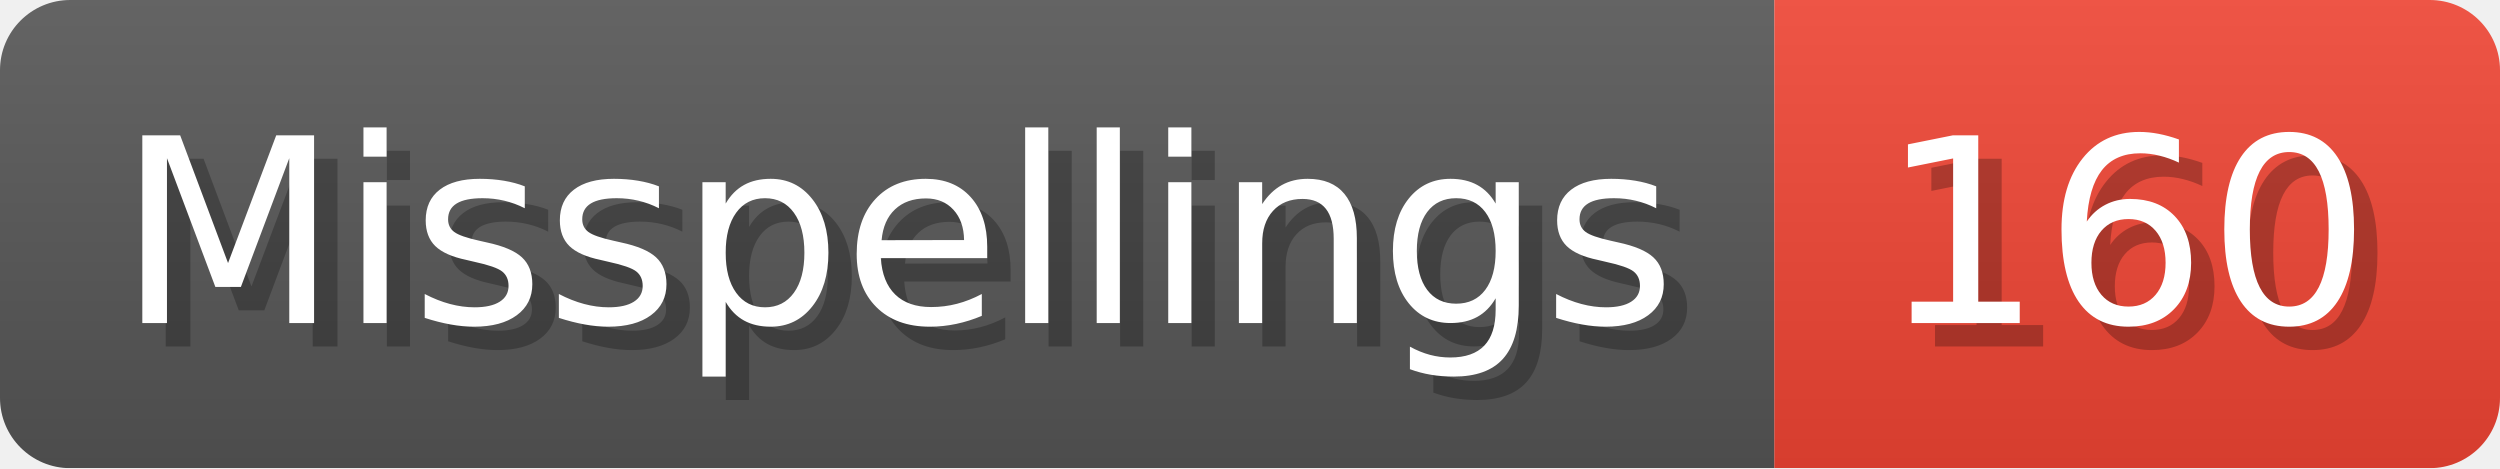
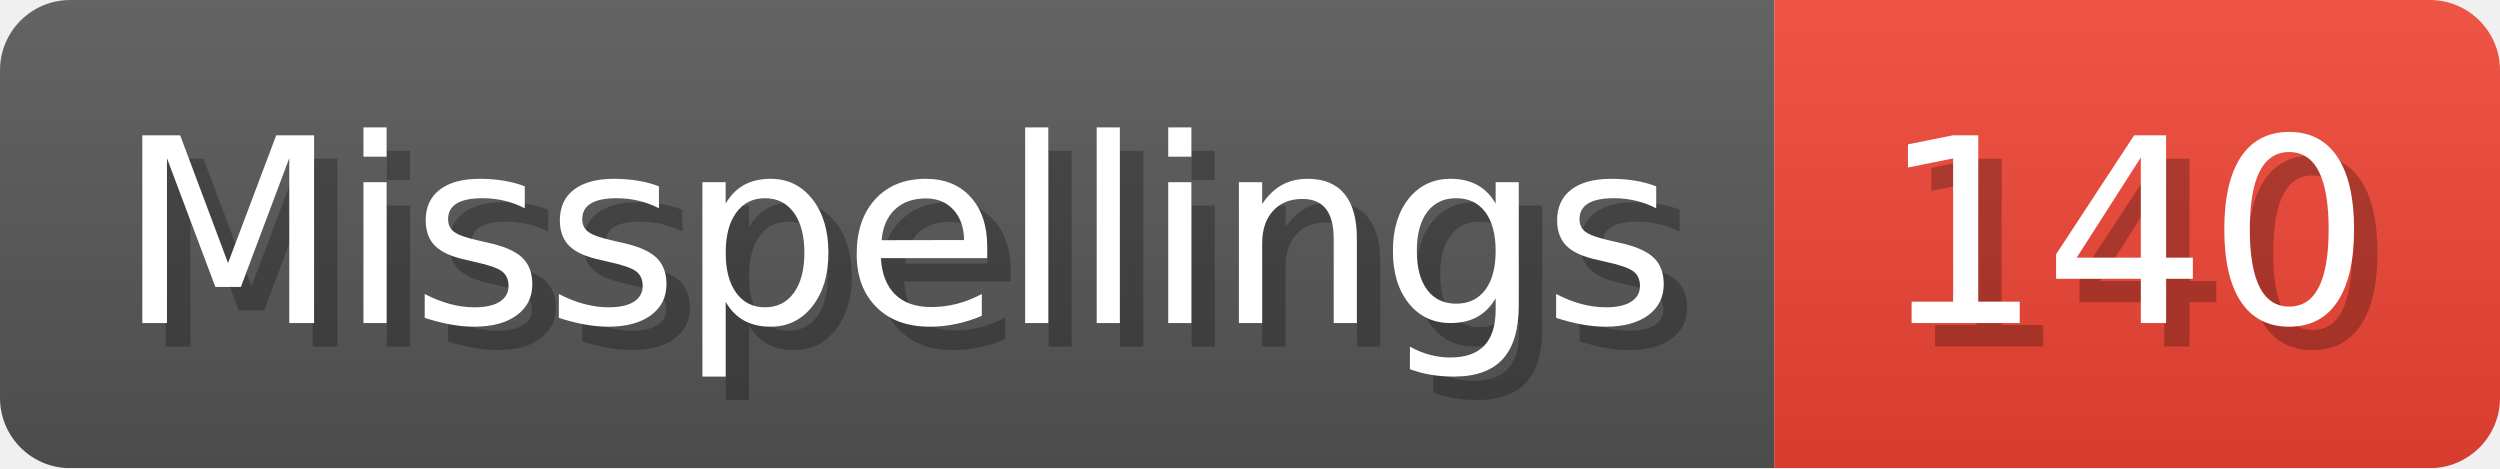
- <svg xmlns="http://www.w3.org/2000/svg" width="106.8" height="20" viewBox="0 0 1068 200" role="img" aria-label="Misspellings: 160">
+ <svg xmlns="http://www.w3.org/2000/svg" width="106.8" height="20" viewBox="0 0 1068 200" role="img" aria-label="Misspellings: 140">
  <linearGradient id="a" x2="0" y2="100%">
    <stop offset="0" stop-opacity=".1" stop-color="#EEE" />
    <stop offset="1" stop-opacity=".1" />
  </linearGradient>
  <mask id="m">
    <rect width="1068" height="200" rx="30" fill="#FFF" />
  </mask>
  <g mask="url(#m)">
    <rect width="758" height="200" fill="#555" />
    <rect width="310" height="200" fill="#E43" x="758" />
    <rect width="1068" height="200" fill="url(#a)" />
  </g>
  <g aria-hidden="true" fill="#fff" text-anchor="start" font-family="Verdana,DejaVu Sans,sans-serif" font-size="110">
    <text x="60" y="148" textLength="658" fill="#000" opacity="0.25">Misspellings</text>
    <text x="50" y="138" textLength="658">Misspellings</text>
-     <text x="813" y="148" textLength="210" fill="#000" opacity="0.25">160</text>
-     <text x="803" y="138" textLength="210">160</text>
+     <text x="813" y="148" textLength="210" fill="#000" opacity="0.25">140</text>
+     <text x="803" y="138" textLength="210">140</text>
  </g>
</svg>
